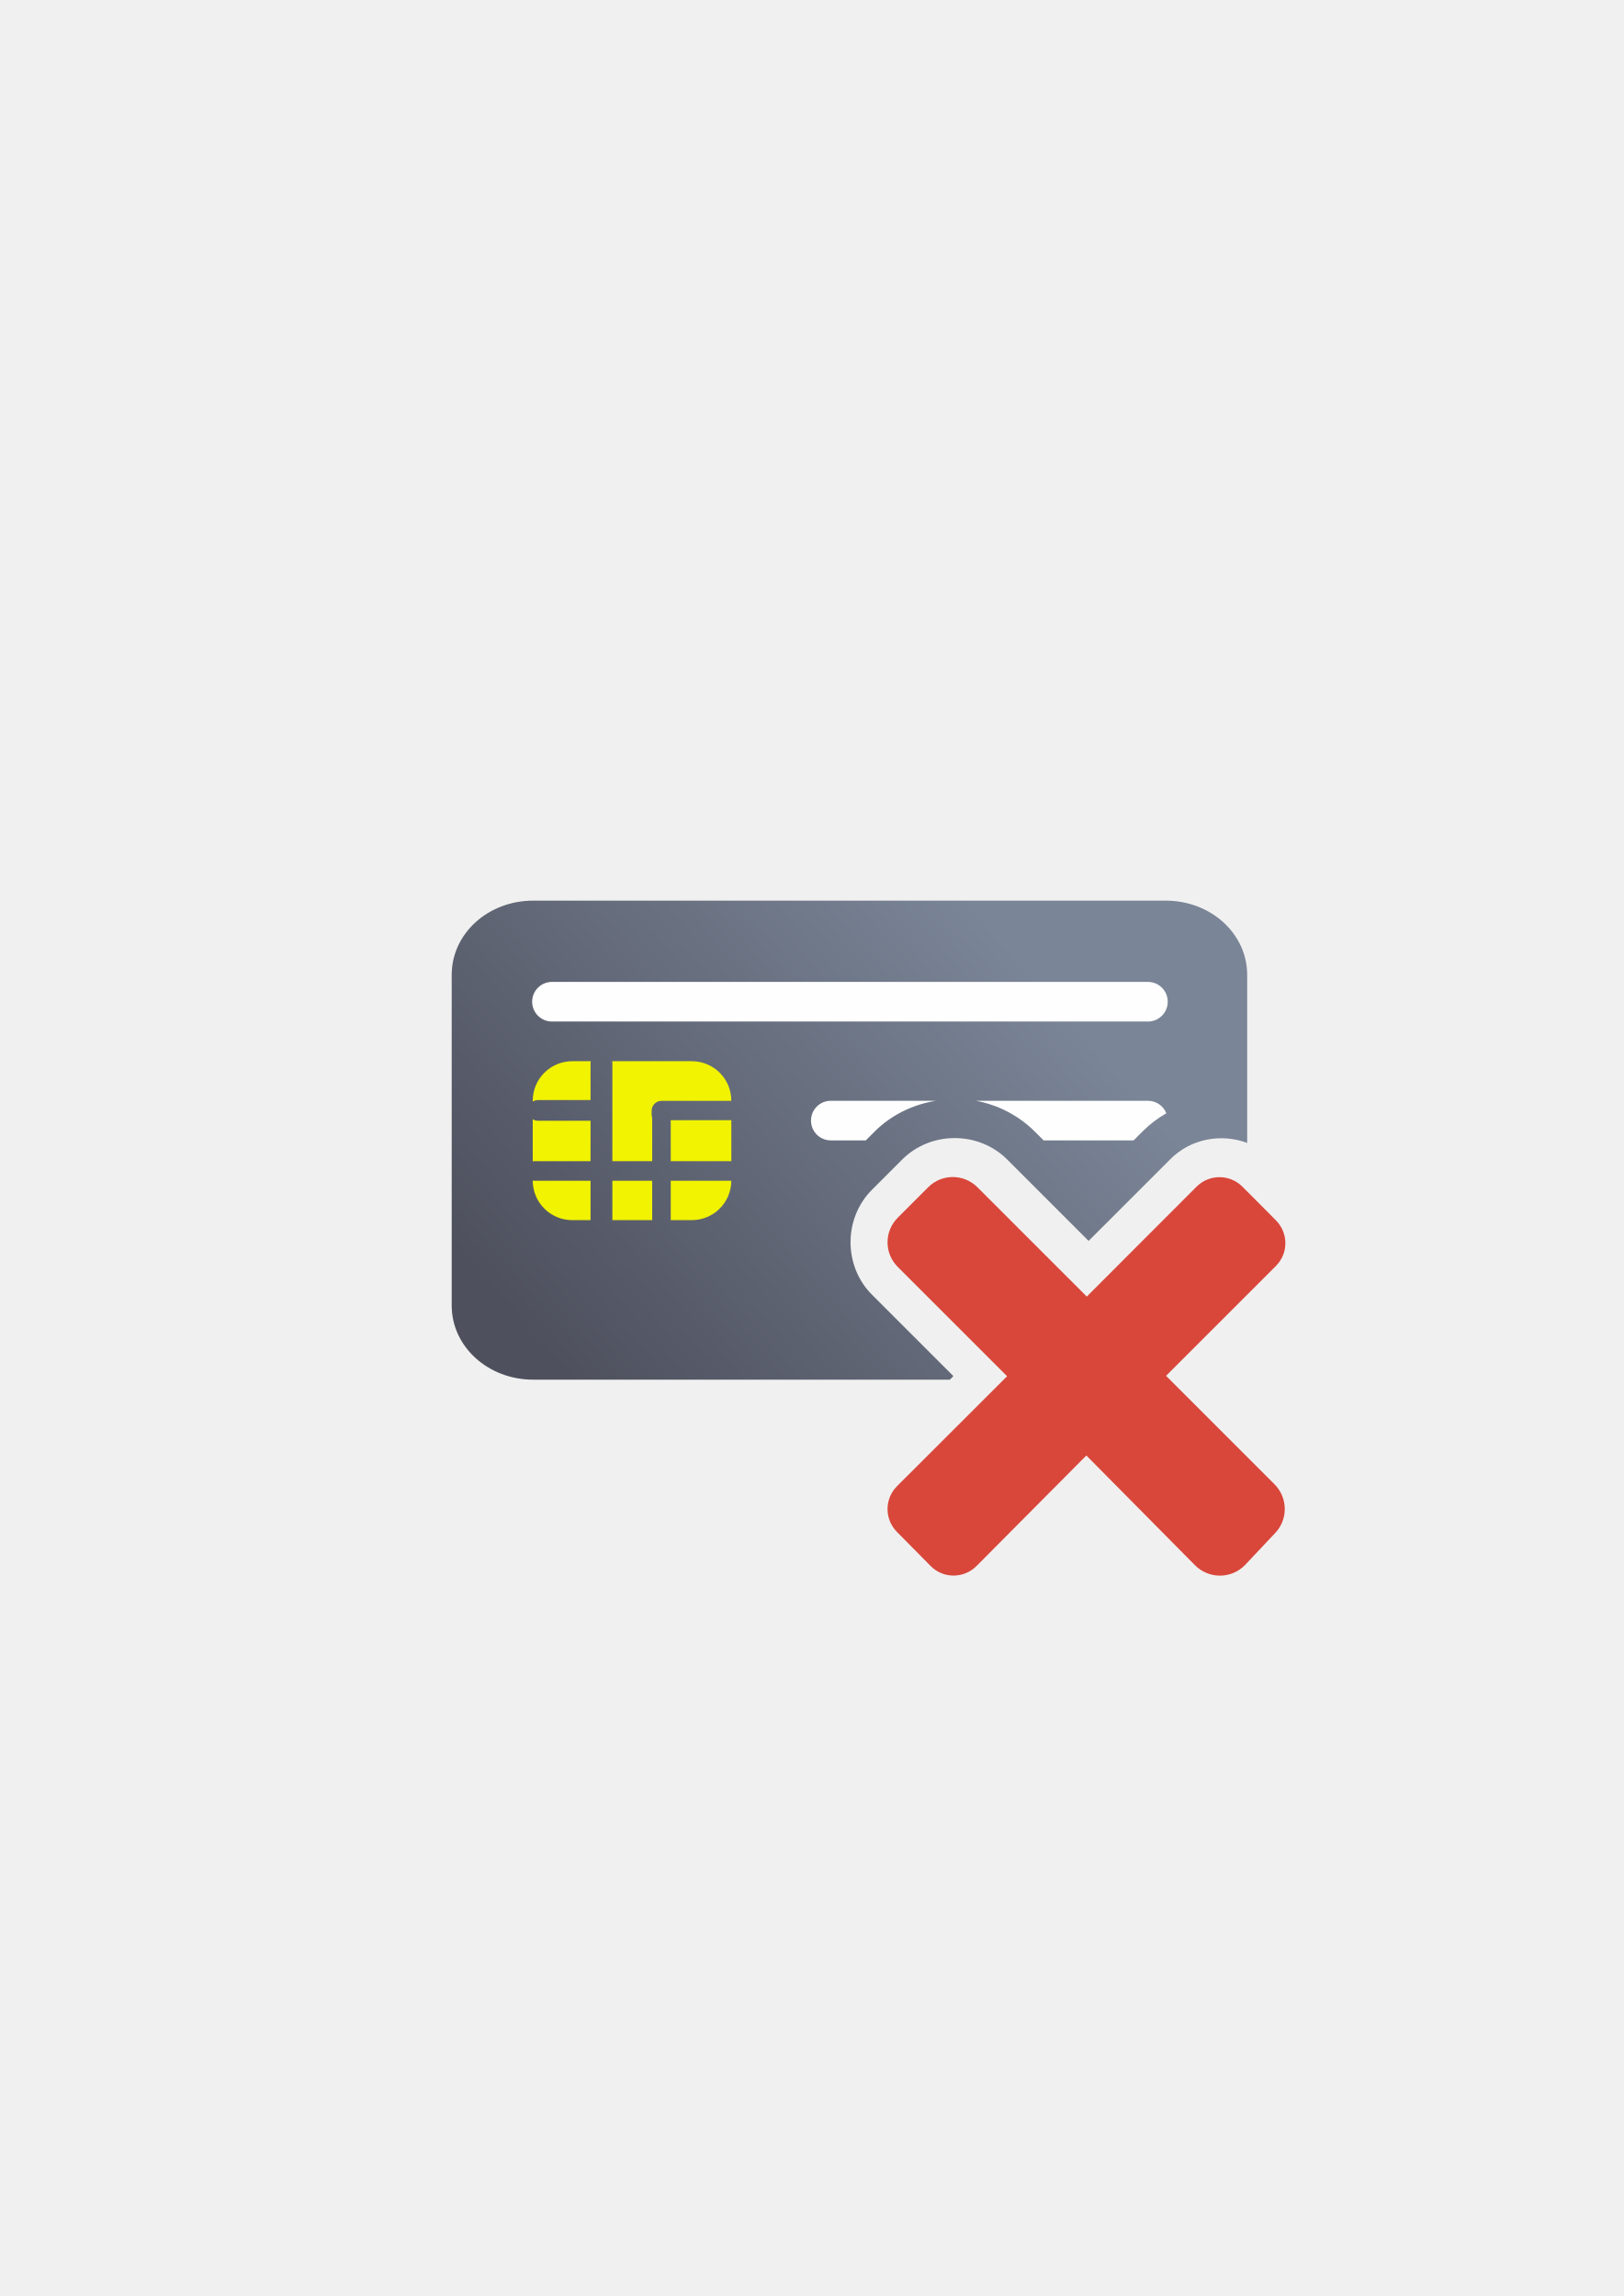
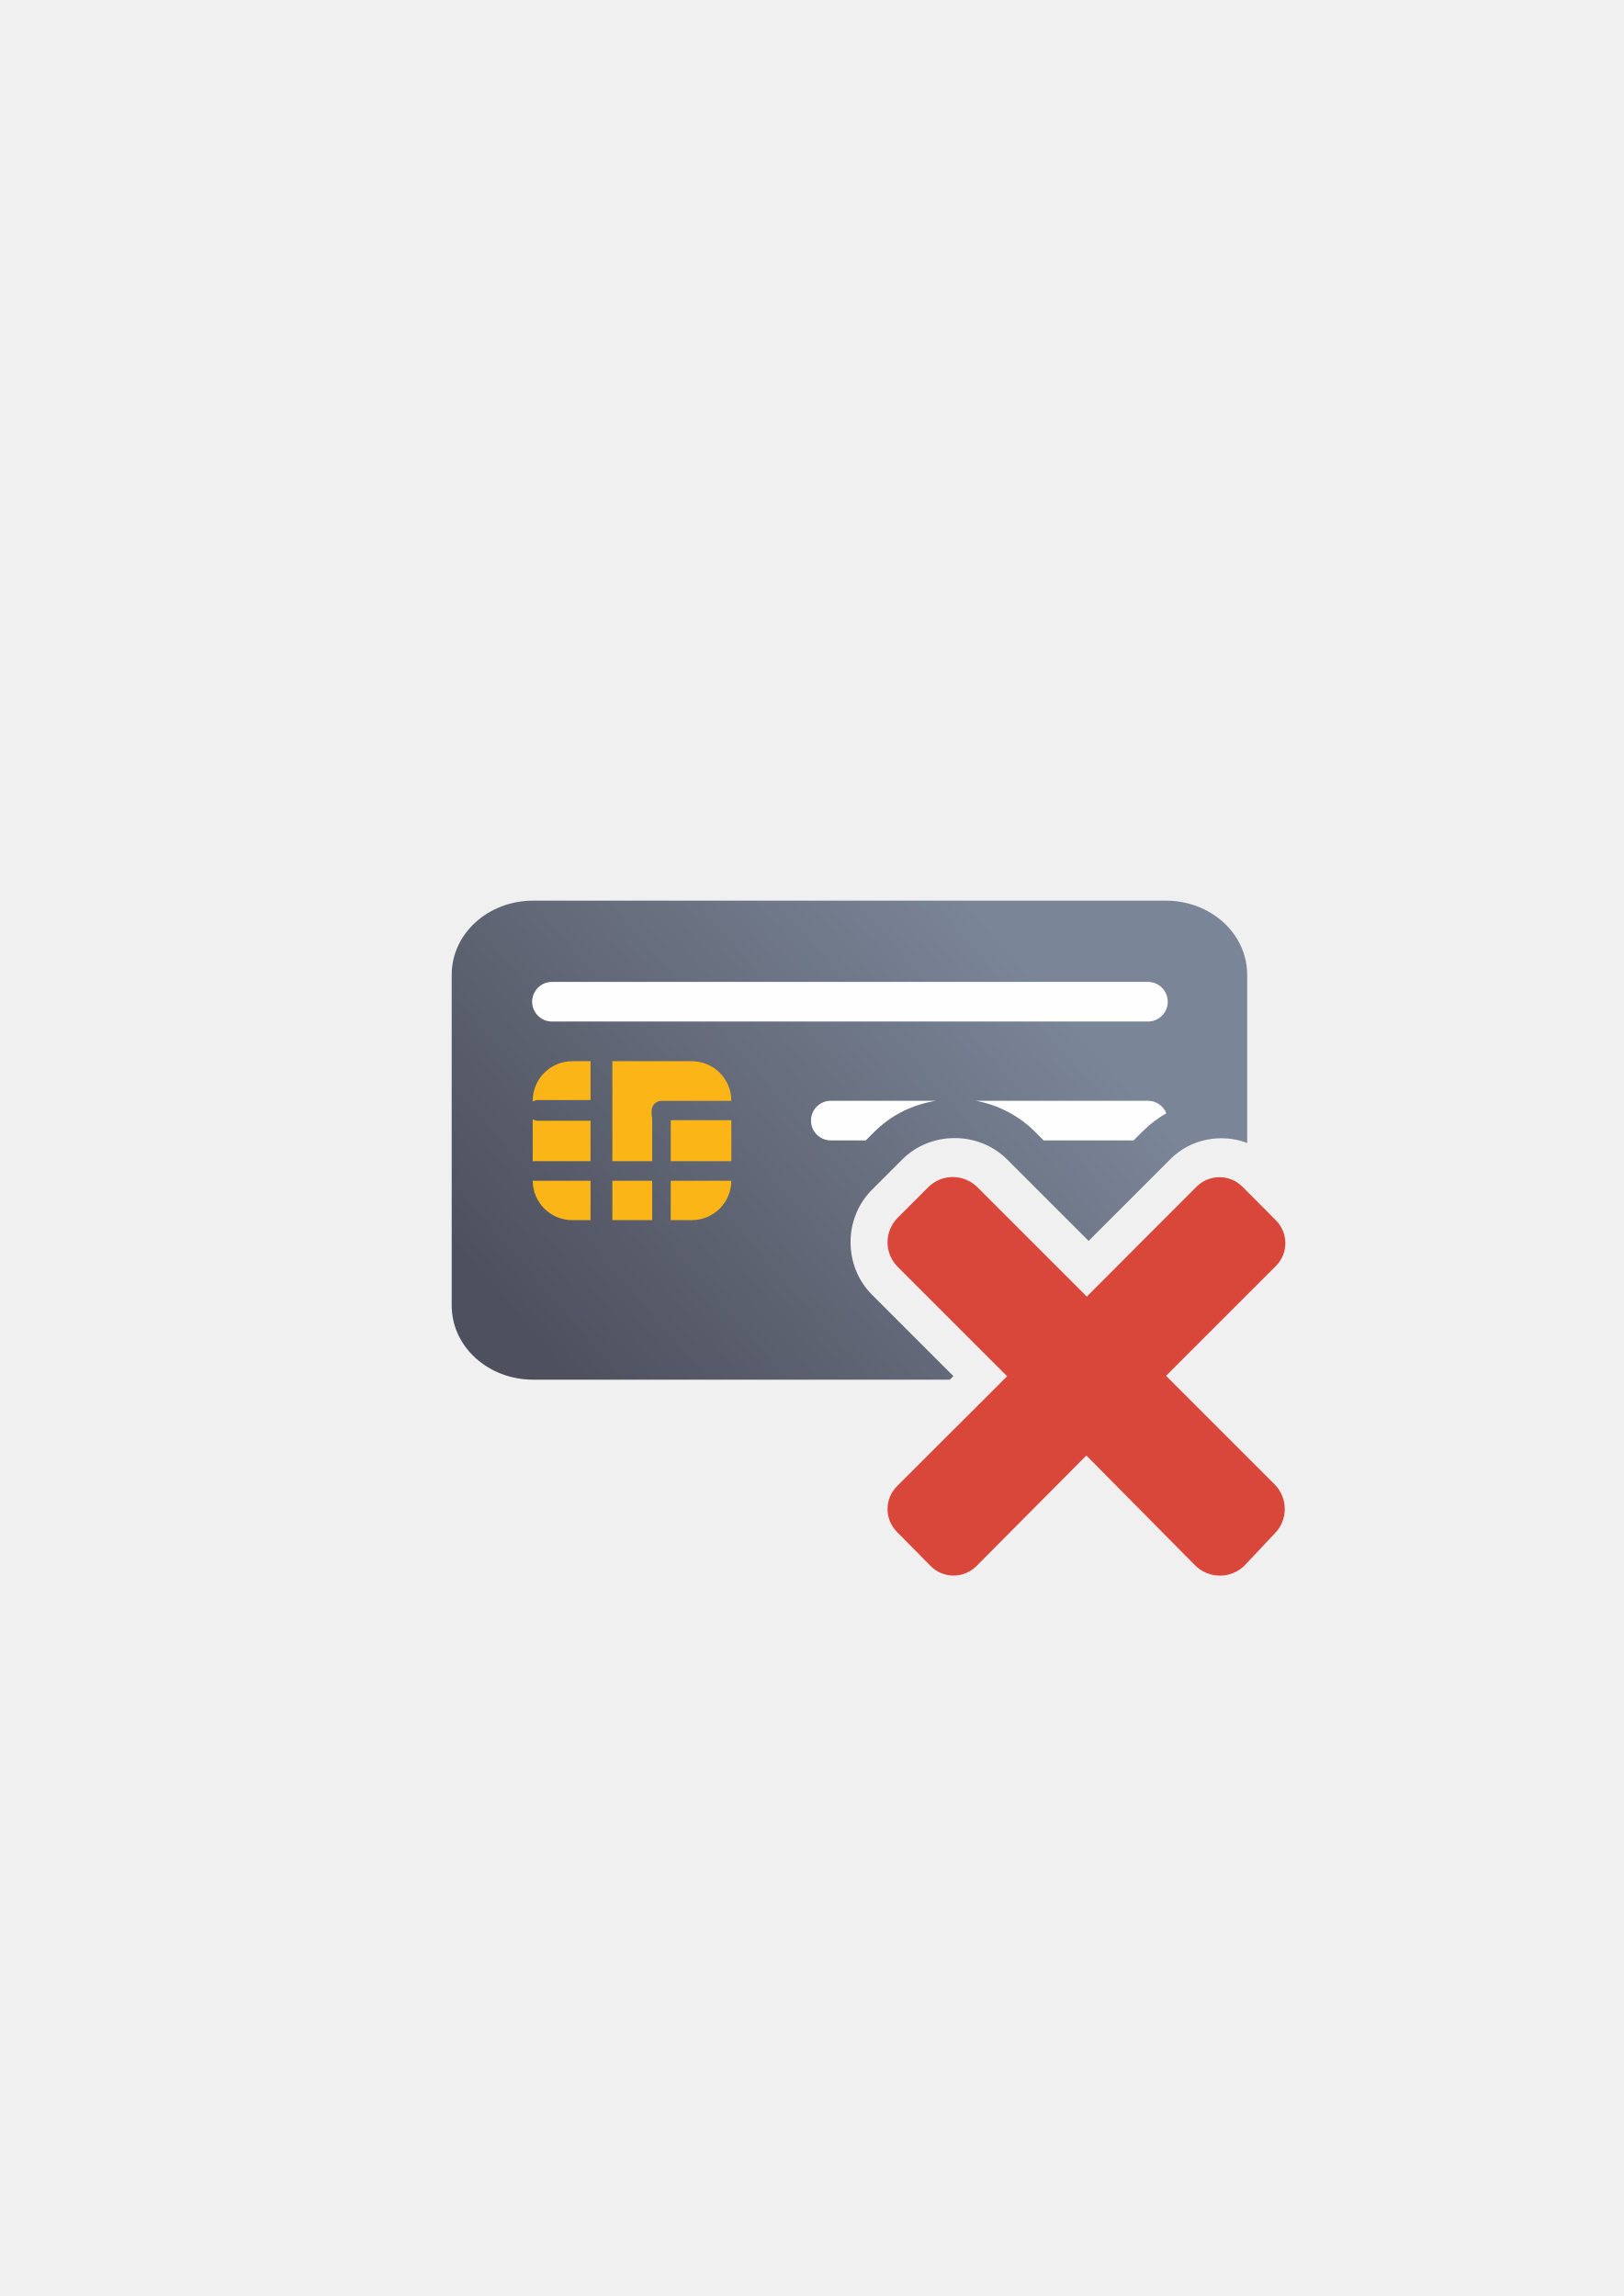
<svg xmlns="http://www.w3.org/2000/svg" xmlns:xlink="http://www.w3.org/1999/xlink" width="210mm" height="297mm" viewBox="0 0 744.094 1052.362" id="svg2" version="1.1">
  <defs id="defs4">
    <linearGradient id="linearGradient2224">
      <stop id="stop2226" offset="0" style="stop-color:#7c7c7c;stop-opacity:1;" />
      <stop id="stop2228" offset="1" style="stop-color:#b8b8b8;stop-opacity:1;" />
    </linearGradient>
    <linearGradient id="linearGradient15218">
      <stop id="stop15220" offset="0" style="stop-color:#eeeeef;stop-opacity:1;" />
      <stop id="stop2736" offset="0.599" style="stop-color:#d3d7cf;stop-opacity:1;" />
      <stop id="stop2738" offset="0.828" style="stop-color:#ffffff;stop-opacity:1;" />
      <stop id="stop15222" offset="1" style="stop-color:#d3d7cf;stop-opacity:1;" />
    </linearGradient>
    <pattern y="0" x="0" height="6" width="6" patternUnits="userSpaceOnUse" id="EMFhbasepattern" />
    <pattern y="0" x="0" height="6" width="6" patternUnits="userSpaceOnUse" id="EMFhbasepattern-5" />
    <pattern y="0" x="0" height="6" width="6" patternUnits="userSpaceOnUse" id="EMFhbasepattern-6" />
    <linearGradient xlink:href="#linearGradient4202" id="linearGradient4208" x1="226.846" y1="638.235" x2="454.331" y2="458.068" gradientUnits="userSpaceOnUse" gradientTransform="matrix(1.012081,0,0,0.9211856,-2.97988,5.142646)" />
    <linearGradient id="linearGradient4202">
      <stop style="stop-color:#4e505d;stop-opacity:1;" offset="0" id="stop4204" />
      <stop style="stop-color:#7a8597;stop-opacity:1" offset="1" id="stop4206" />
    </linearGradient>
  </defs>
  <g id="layer1">
    <g id="g4182">
      <path id="rect3789" d="M 244.33 412.807 C 223.65 412.807 207 427.96 207 446.783 L 207 598.385 C 207 617.208 223.65 632.361 244.33 632.361 L 435.285 632.361 L 436.914 630.732 L 399.604 593.42 C 386.501 580.318 386.501 558.411 399.604 545.309 L 413.457 531.455 C 420.008 524.904 428.761 521.629 437.514 521.629 C 446.266 521.629 455.017 524.904 461.568 531.455 L 498.881 568.766 L 536.451 531.197 C 545.794 521.854 559.767 519.416 571.539 523.861 L 571.539 446.783 C 571.539 427.96 554.891 412.807 534.211 412.807 L 244.33 412.807 z M 437.512 558.311 L 426.459 569.365 L 475.098 618.004 A 18.002 18.002 0 0 1 480.289 632.361 L 517.365 632.361 A 18.002 18.002 0 0 1 522.533 617.811 L 570.617 569.725 L 559.701 558.857 L 511.607 606.949 A 18.002 18.002 0 0 1 486.152 606.949 L 437.512 558.311 z " style="fill:url(#linearGradient4208);fill-opacity:1;stroke:none;stroke-width:16.954;stroke-linecap:round;stroke-linejoin:round;stroke-miterlimit:4;stroke-dasharray:none;stroke-dashoffset:0;stroke-opacity:1" />
      <rect ry="9.081" y="450.053" x="243.867" height="18.161" width="291.276" id="rect4280" style="color:#000000;clip-rule:nonzero;display:inline;overflow:visible;visibility:visible;opacity:0.99;isolation:auto;mix-blend-mode:normal;color-interpolation:sRGB;color-interpolation-filters:linearRGB;solid-color:#000000;solid-opacity:1;fill:#ffffff;fill-opacity:1;fill-rule:nonzero;stroke:none;stroke-width:40;stroke-linecap:square;stroke-linejoin:miter;stroke-miterlimit:4;stroke-dasharray:none;stroke-dashoffset:0;stroke-opacity:1;color-rendering:auto;image-rendering:auto;shape-rendering:auto;text-rendering:auto;enable-background:accumulate" />
      <path id="rect4282" d="M 380.738 504.537 C 375.708 504.537 371.658 508.587 371.658 513.617 C 371.658 518.648 375.708 522.697 380.738 522.697 L 396.758 522.697 L 400.729 518.727 C 408.642 510.813 418.617 506.192 428.934 504.537 L 380.738 504.537 z M 447.24 504.537 C 457.148 506.393 466.676 511.105 474.297 518.727 L 478.268 522.697 L 519.494 522.697 L 523.723 518.469 C 527.003 515.188 530.64 512.464 534.504 510.273 C 533.177 506.909 529.91 504.537 526.062 504.537 L 447.24 504.537 z " style="color:#000000;clip-rule:nonzero;display:inline;overflow:visible;visibility:visible;opacity:0.99;isolation:auto;mix-blend-mode:normal;color-interpolation:sRGB;color-interpolation-filters:linearRGB;solid-color:#000000;solid-opacity:1;fill:#ffffff;fill-opacity:1;fill-rule:nonzero;stroke:none;stroke-width:40;stroke-linecap:square;stroke-linejoin:miter;stroke-miterlimit:4;stroke-dasharray:none;stroke-dashoffset:0;stroke-opacity:1;color-rendering:auto;image-rendering:auto;shape-rendering:auto;text-rendering:auto;enable-background:accumulate" />
-       <path id="rect4270" d="m 262.29,486.398 c -10.061,0 -18.16,8.101 -18.16,18.162 l 0,0.334 c 0.737,-0.427 1.583,-0.689 2.5,-0.689 l 24,0 0,-17 c 0,-0.276 0.028,-0.543 0.07,-0.807 z m 18.27,0 c 0.043,0.263 0.07,0.531 0.07,0.807 l 0,45 18.25,0 0,-19.854 c -0.15,-0.451 -0.25,-0.925 -0.25,-1.428 l 0,-1.812 c 0,-2.51 2.021,-4.531 4.531,-4.531 l 0.881,0 0.176,0 30.934,0 0,-0.019 c 0,-10.061 -8.101,-18.162 -18.162,-18.162 z m -36.43,26.617 0,19.289 c 0.323,-0.065 0.657,-0.1 1,-0.1 l 25.5,0 0,-18.5 -24,0 c -0.917,0 -1.763,-0.262 -2.5,-0.689 z m 63.25,0.439 0,18.75 27.771,0 0,-18.75 z m -63.25,27.65 c 0.008,10.054 8.104,18.145 18.16,18.145 l 8.34,0 0,-18.045 -25.5,0 c -0.343,0 -0.677,-0.035 -1,-0.1 z m 36.5,0.1 0,18.045 18.25,0 0,-18.045 z m 26.75,0 0,18.045 9.609,0 c 10.022,0 18.094,-8.038 18.156,-18.045 z" style="color:#000000;clip-rule:nonzero;display:inline;overflow:visible;visibility:visible;opacity:1;isolation:auto;mix-blend-mode:normal;color-interpolation:sRGB;color-interpolation-filters:linearRGB;solid-color:#000000;solid-opacity:1;fill:#f1f300;fill-opacity:1;fill-rule:nonzero;stroke:none;stroke-width:20;stroke-linecap:square;stroke-linejoin:round;stroke-miterlimit:4;stroke-dasharray:none;stroke-dashoffset:0;stroke-opacity:1;color-rendering:auto;image-rendering:auto;shape-rendering:auto;text-rendering:auto;enable-background:accumulate" />
+       <path id="rect4270" d="m 262.29,486.398 c -10.061,0 -18.16,8.101 -18.16,18.162 l 0,0.334 c 0.737,-0.427 1.583,-0.689 2.5,-0.689 l 24,0 0,-17 c 0,-0.276 0.028,-0.543 0.07,-0.807 z m 18.27,0 c 0.043,0.263 0.07,0.531 0.07,0.807 l 0,45 18.25,0 0,-19.854 c -0.15,-0.451 -0.25,-0.925 -0.25,-1.428 l 0,-1.812 c 0,-2.51 2.021,-4.531 4.531,-4.531 l 0.881,0 0.176,0 30.934,0 0,-0.019 c 0,-10.061 -8.101,-18.162 -18.162,-18.162 z m -36.43,26.617 0,19.289 c 0.323,-0.065 0.657,-0.1 1,-0.1 l 25.5,0 0,-18.5 -24,0 c -0.917,0 -1.763,-0.262 -2.5,-0.689 z m 63.25,0.439 0,18.75 27.771,0 0,-18.75 z m -63.25,27.65 c 0.008,10.054 8.104,18.145 18.16,18.145 l 8.34,0 0,-18.045 -25.5,0 c -0.343,0 -0.677,-0.035 -1,-0.1 z m 36.5,0.1 0,18.045 18.25,0 0,-18.045 z m 26.75,0 0,18.045 9.609,0 c 10.022,0 18.094,-8.038 18.156,-18.045 z" style="color:#000000;clip-rule:nonzero;display:inline;overflow:visible;visibility:visible;opacity:1;isolation:auto;mix-blend-mode:normal;color-interpolation:sRGB;color-interpolation-filters:linearRGB;solid-color:#000000;solid-opacity:1;fill:#fbb516;fill-opacity:1;fill-rule:nonzero;stroke:none;stroke-width:20;stroke-linecap:square;stroke-linejoin:round;stroke-miterlimit:4;stroke-dasharray:none;stroke-dashoffset:0;stroke-opacity:1;color-rendering:auto;image-rendering:auto;shape-rendering:auto;text-rendering:auto;enable-background:accumulate" />
      <rect y="322.27" x="189.145" height="400" width="400" id="rect3336" style="fill:none;fill-rule:evenodd;stroke:none;stroke-width:1px;stroke-linecap:butt;stroke-linejoin:miter;stroke-opacity:1" />
      <g transform="matrix(1.045638,-0.07484384,0.07484384,1.045638,-72.17145,1.972986)" id="g4197" />
      <path style="fill:#d9463a;fill-opacity:1;fill-rule:nonzero;stroke:none" d="m 584.069,702.975 c 6.279,-6.279 6.279,-16.442 -0.065,-22.722 l -49.65,-49.651 50.297,-50.298 c 5.891,-5.826 5.826,-15.212 0,-21.038 l -15.276,-15.342 c -5.826,-5.826 -15.212,-5.826 -21.039,0 l -50.298,50.363 -50.039,-50.039 c -6.279,-6.344 -16.442,-6.344 -22.721,0 l -13.788,13.788 c -6.344,6.344 -6.344,16.442 0,22.721 l 50.039,50.039 -50.427,50.363 c -5.826,5.826 -5.826,15.212 0,21.039 l 15.342,15.535 c 5.761,5.891 15.212,5.891 21.038,0.065 l 50.362,-50.686 49.845,50.362 c 6.279,6.279 16.442,6.279 22.722,0 l 13.658,-14.5 z" id="path4173" />
    </g>
  </g>
</svg>
